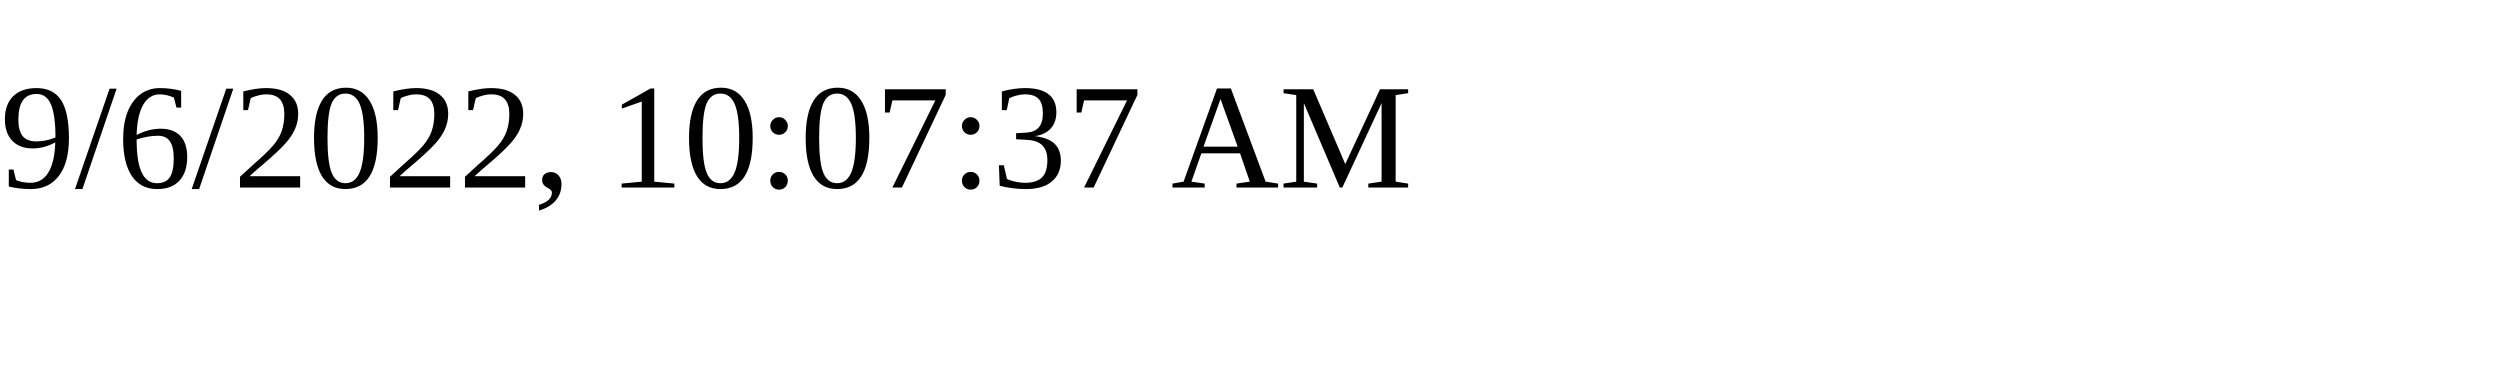
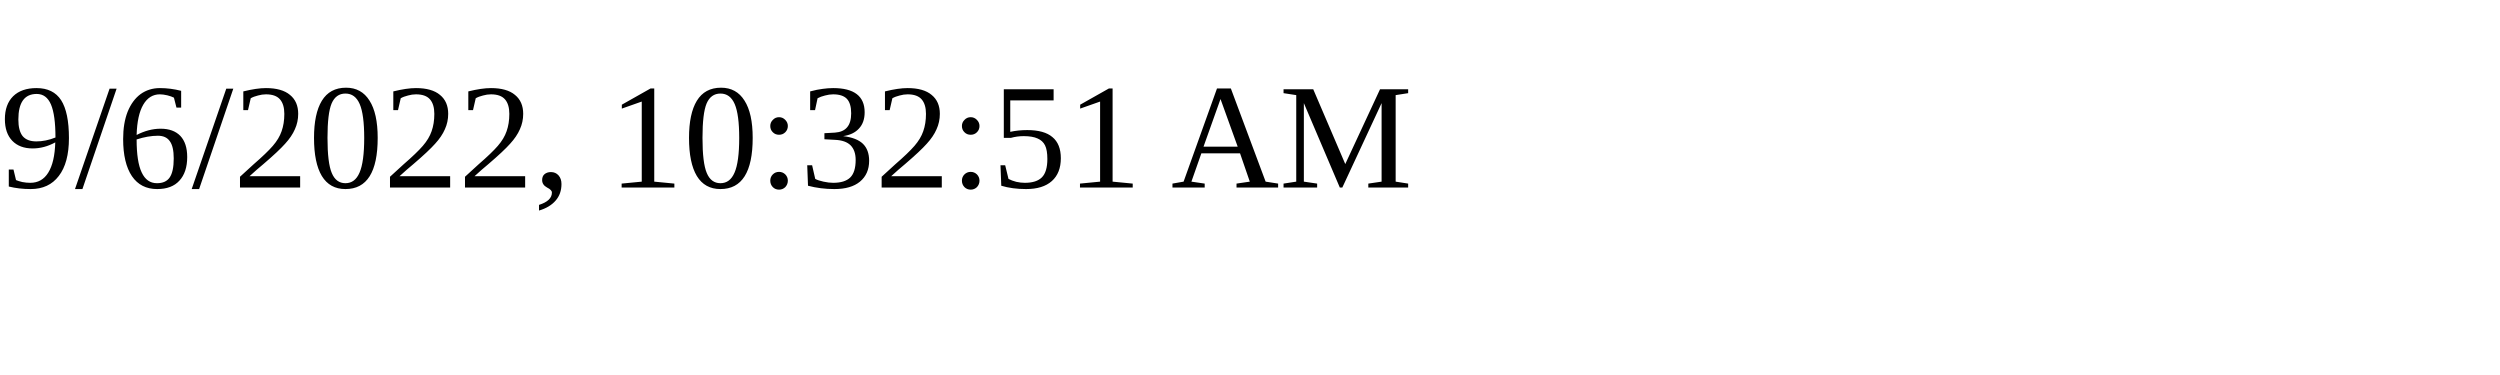
<svg xmlns="http://www.w3.org/2000/svg" height="30" width="200">
-   <text x="0" y="15">9/6/2022, 10:07:37 AM</text>
+   <text x="0" y="15">9/6/2022, 10:32:51 AM</text>
</svg>
